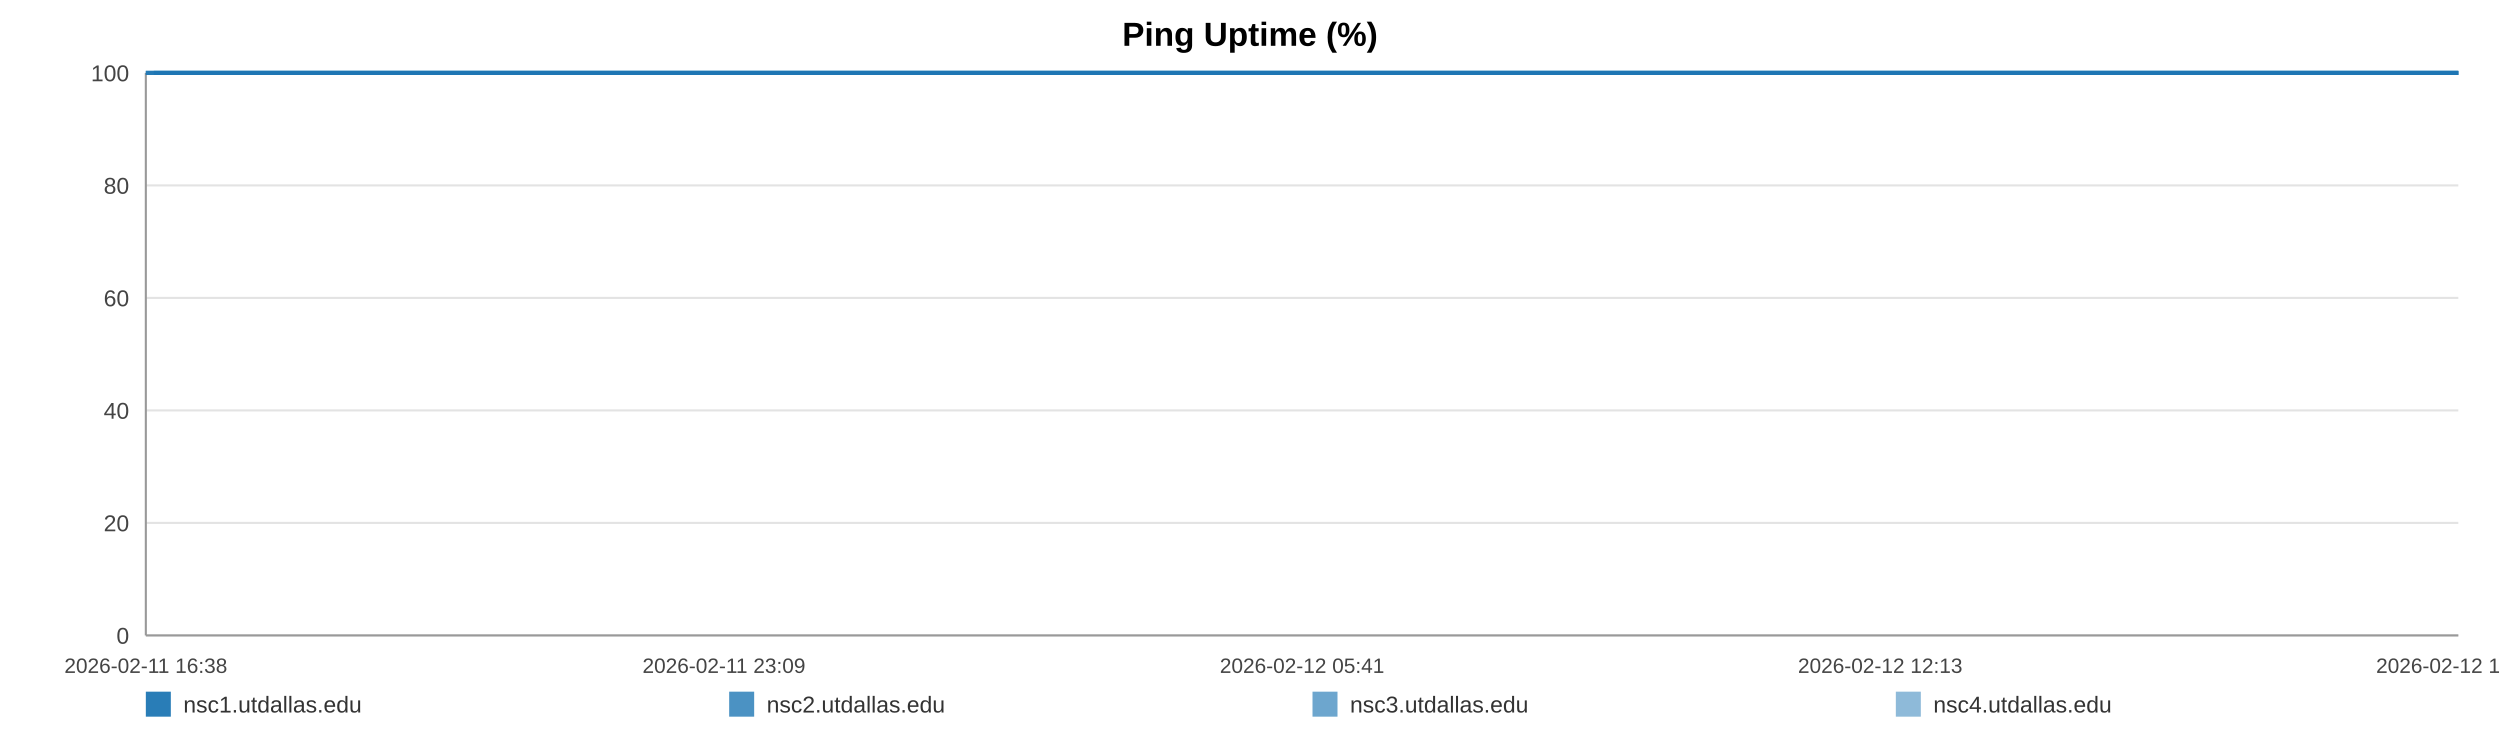
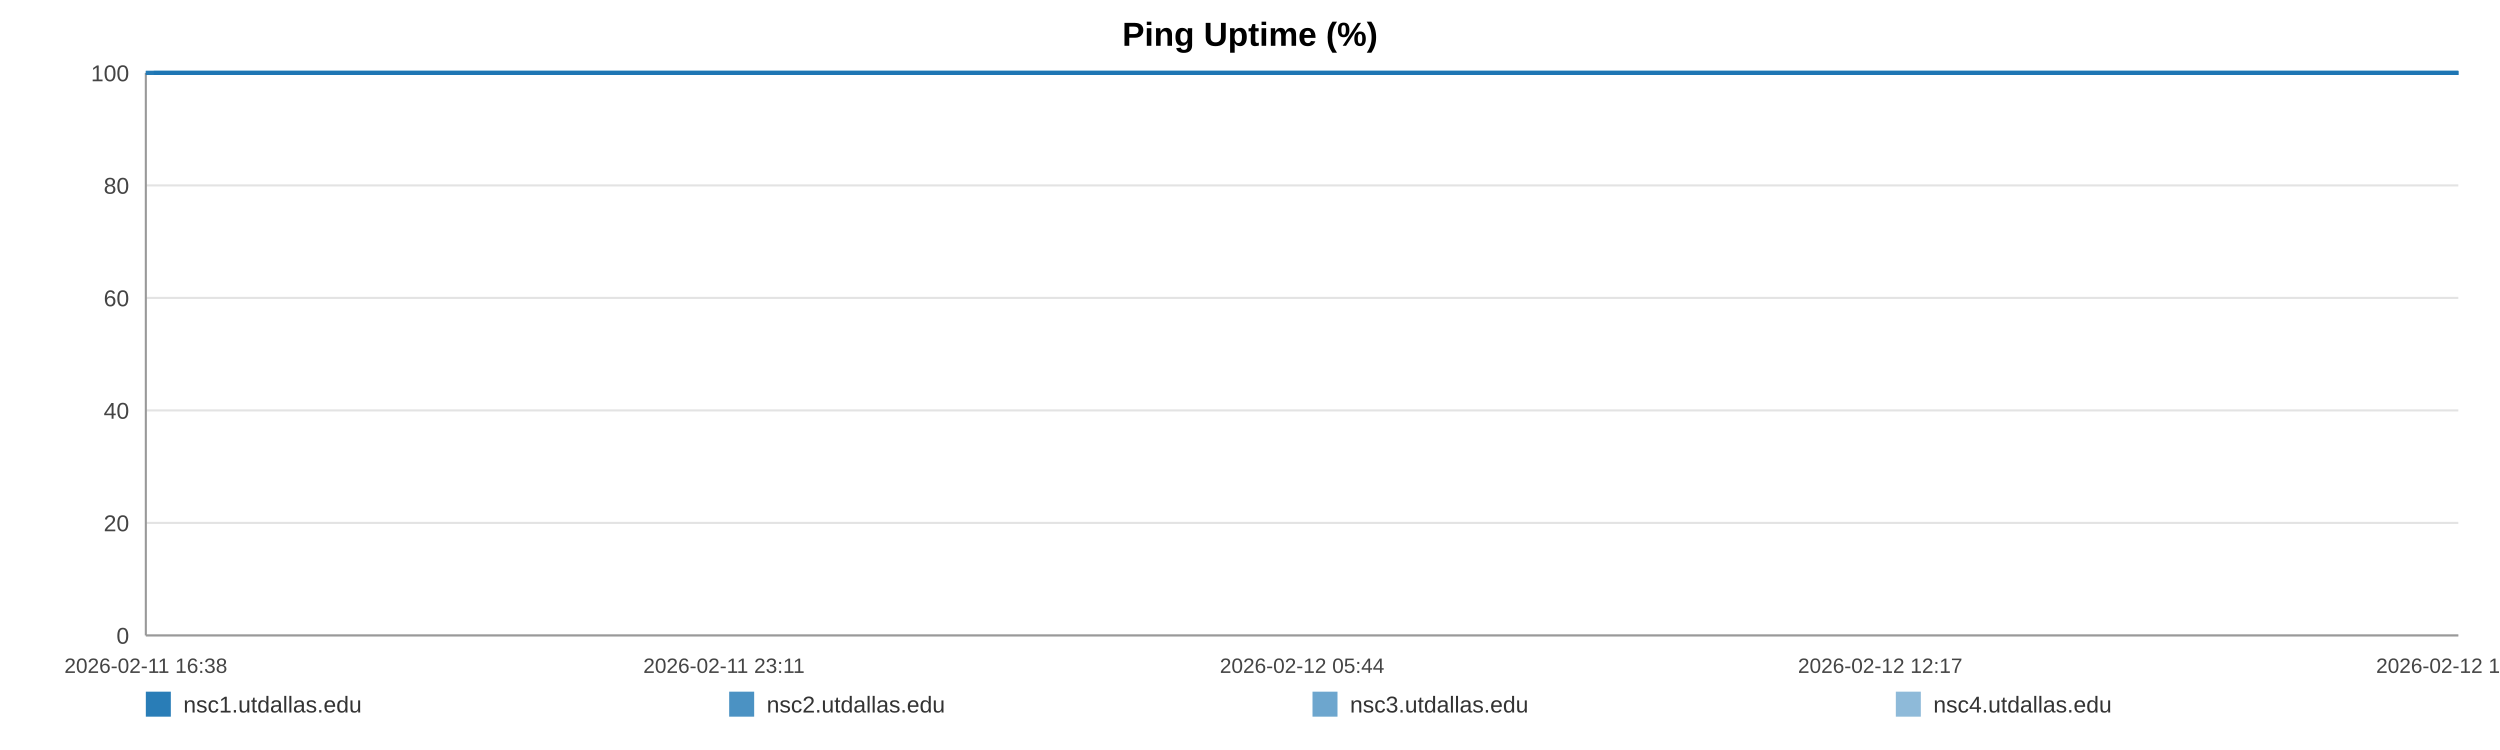
<svg xmlns="http://www.w3.org/2000/svg" width="1200" height="360" viewBox="0 0 1200 360" role="img" aria-label="Ping Uptime (%)">
  <rect width="100%" height="100%" fill="#ffffff" />
  <text x="600.0" y="22" text-anchor="middle" font-size="16" font-family="Arial, Helvetica, sans-serif" font-weight="bold">Ping Uptime (%)</text>
  <line x1="70" y1="35.00" x2="1180" y2="35.00" stroke="#e3e3e3" stroke-width="1" />
  <text x="62" y="39.00" text-anchor="end" font-size="11" fill="#444" font-family="Arial, Helvetica, sans-serif">100</text>
  <line x1="70" y1="89.00" x2="1180" y2="89.00" stroke="#e3e3e3" stroke-width="1" />
  <text x="62" y="93.00" text-anchor="end" font-size="11" fill="#444" font-family="Arial, Helvetica, sans-serif">80</text>
  <line x1="70" y1="143.00" x2="1180" y2="143.00" stroke="#e3e3e3" stroke-width="1" />
  <text x="62" y="147.00" text-anchor="end" font-size="11" fill="#444" font-family="Arial, Helvetica, sans-serif">60</text>
  <line x1="70" y1="197.00" x2="1180" y2="197.00" stroke="#e3e3e3" stroke-width="1" />
  <text x="62" y="201.00" text-anchor="end" font-size="11" fill="#444" font-family="Arial, Helvetica, sans-serif">40</text>
  <line x1="70" y1="251.00" x2="1180" y2="251.00" stroke="#e3e3e3" stroke-width="1" />
  <text x="62" y="255.00" text-anchor="end" font-size="11" fill="#444" font-family="Arial, Helvetica, sans-serif">20</text>
  <line x1="70" y1="305.00" x2="1180" y2="305.00" stroke="#e3e3e3" stroke-width="1" />
  <text x="62" y="309.00" text-anchor="end" font-size="11" fill="#444" font-family="Arial, Helvetica, sans-serif">0</text>
  <line x1="70" y1="35" x2="70" y2="305" stroke="#999" />
  <line x1="70" y1="305" x2="1180" y2="305" stroke="#999" />
  <text x="70.00" y="323" text-anchor="middle" font-size="10" fill="#444" font-family="Arial, Helvetica, sans-serif">2026-02-11 16:38</text>
-   <text x="347.50" y="323" text-anchor="middle" font-size="10" fill="#444" font-family="Arial, Helvetica, sans-serif">2026-02-11 23:09</text>
-   <text x="625.00" y="323" text-anchor="middle" font-size="10" fill="#444" font-family="Arial, Helvetica, sans-serif">2026-02-12 05:41</text>
-   <text x="902.50" y="323" text-anchor="middle" font-size="10" fill="#444" font-family="Arial, Helvetica, sans-serif">2026-02-12 12:13</text>
-   <text x="1180.00" y="323" text-anchor="middle" font-size="10" fill="#444" font-family="Arial, Helvetica, sans-serif">2026-02-12 18:44</text>
-   <polyline fill="none" stroke="#1f77b4" stroke-opacity="0.95" stroke-width="2" points="73.81,35.00 77.64,35.00 81.44,35.00 85.27,35.00 89.12,35.00 92.90,35.00 96.72,35.00 100.85,35.00 104.65,35.00 108.44,35.00 112.23,35.00 116.10,35.00 119.89,35.00 123.68,35.00 130.54,35.00 136.46,35.00 140.31,35.00 144.21,35.00 148.02,35.00 151.82,35.00 155.55,35.00 159.40,35.00 163.20,35.00 167.04,35.00 170.88,35.00 174.76,35.00 178.59,35.00 182.41,35.00 186.42,35.00 190.27,35.00 194.07,35.00 197.98,35.00 201.79,35.00 205.61,35.00 209.54,35.00 213.32,35.00 217.13,35.00 221.02,35.00 224.78,35.00 228.60,35.00 232.36,35.00 236.17,35.00 239.99,35.00 243.78,35.00 247.68,35.00 251.53,35.00 255.30,35.00 259.10,35.00 262.95,35.00 266.76,35.00 271.12,35.00 274.93,35.00 278.73,35.00 282.51,35.00 286.30,35.00 290.08,35.00 293.87,35.00 297.70,35.00 301.50,35.00 305.39,35.00 309.19,35.00 312.95,35.00 316.79,35.00 320.65,35.00 324.46,35.00 328.28,35.00 332.05,35.00 335.83,35.00 339.62,35.00 343.40,35.00 347.20,35.00 351.01,35.00 354.79,35.00 358.61,35.00 362.43,35.00 366.20,35.00 370.04,35.00 373.81,35.00 377.61,35.00 381.51,35.00 385.32,35.00 389.12,35.00 392.96,35.00 396.75,35.00 400.57,35.00 404.37,35.00 408.14,35.00 411.92,35.00 415.76,35.00 419.60,35.00 423.40,35.00 427.25,35.00 431.00,35.00 434.83,35.00 438.62,35.00 442.42,35.00 446.20,35.00 450.01,35.00 453.79,35.00 457.63,35.00 461.44,35.00 465.26,35.00 469.07,35.00 472.93,35.00 476.77,35.00 480.57,35.00 484.36,35.00 488.17,35.00 491.96,35.00 495.81,35.00 499.62,35.00 503.42,35.00 507.22,35.00 511.05,35.00 514.88,35.00 518.71,35.00 522.59,35.00 526.38,35.00 530.19,35.00 534.01,35.00 537.81,35.00 541.61,35.00 545.45,35.00 549.58,35.00 553.37,35.00 557.23,35.00 561.03,35.00 564.81,35.00 568.59,35.00 572.34,35.00 576.14,35.00 579.95,35.00 583.75,35.00 587.54,35.00 591.35,35.00 595.15,35.00 598.93,35.00 602.81,35.00 606.60,35.00 610.40,35.00 614.20,35.00 618.01,35.00 621.80,35.00 625.63,35.00 629.45,35.00 633.27,35.00 637.08,35.00 640.88,35.00 644.66,35.00 648.45,35.00 652.25,35.00 656.06,35.00 659.88,35.00 663.73,35.00 667.55,35.00 671.35,35.00 675.20,35.00 679.01,35.00 682.79,35.00 686.62,35.00 690.43,35.00 694.30,35.00 698.16,35.00 701.95,35.00 705.78,35.00 709.56,35.00 713.34,35.00 717.14,35.00 720.95,35.00 724.74,35.00 728.51,35.00 732.30,35.00 736.15,35.00 739.97,35.00 743.79,35.00 747.59,35.00 751.49,35.00 755.29,35.00 759.09,35.00 762.89,35.00 766.66,35.00 770.81,35.00 774.71,35.00 778.48,35.00 782.27,35.00 786.03,35.00 789.86,35.00 793.66,35.00 797.48,35.00 801.31,35.00 805.10,35.00 808.89,35.00 812.70,35.00 816.60,35.00 820.40,35.00 824.18,35.00 827.98,35.00 831.83,35.00 835.72,35.00 839.62,35.00 843.39,35.00 847.21,35.00 851.02,35.00 854.81,35.00 858.64,35.00 862.45,35.00 866.31,35.00 870.10,35.00 873.88,35.00 877.73,35.00 881.55,35.00 885.35,35.00 889.16,35.00 893.02,35.00 896.84,35.00 900.63,35.00 904.40,35.00 908.19,35.00 912.01,35.00 915.81,35.00 919.60,35.00 923.41,35.00 927.17,35.00 930.98,35.00 934.81,35.00 938.63,35.00 942.45,35.00 946.31,35.00 950.13,35.00 953.97,35.00 957.76,35.00 961.58,35.00 965.38,35.00 969.20,35.00 973.01,35.00 976.91,35.00 980.72,35.00 984.55,35.00 988.36,35.00 992.15,35.00 995.98,35.00 999.75,35.00 1003.55,35.00 1007.39,35.00 1011.20,35.00 1015.01,35.00 1018.83,35.00 1022.67,35.00 1026.47,35.00 1030.28,35.00 1034.12,35.00 1037.97,35.00 1041.76,35.00 1045.56,35.00 1049.40,35.00 1053.25,35.00 1057.08,35.00 1060.88,35.00 1064.68,35.00 1068.91,35.00 1072.75,35.00 1076.56,35.00 1080.37,35.00 1084.22,35.00 1088.05,35.00 1091.86,35.00 1095.69,35.00 1099.47,35.00 1103.40,35.00 1107.26,35.00 1111.04,35.00 1114.84,35.00 1118.66,35.00 1122.47,35.00 1126.28,35.00 1130.24,35.00 1134.05,35.00 1137.86,35.00 1141.72,35.00 1145.83,35.00 1149.64,35.00 1154.44,35.00 1160.88,35.00 1164.78,35.00 1168.68,35.00 1172.48,35.00 1176.21,35.00 1180.00,35.00" />
-   <polyline fill="none" stroke="#1f77b4" stroke-opacity="0.80" stroke-width="2" points="70.00,35.00 73.81,35.00 77.64,35.00 81.44,35.00 85.27,35.00 89.12,35.00 92.90,35.00 96.72,35.00 100.85,35.00 104.65,35.00 108.44,35.00 112.23,35.00 116.10,35.00 119.89,35.00 123.68,35.00 130.54,35.00 136.46,35.00 140.31,35.00 144.21,35.00 148.02,35.00 151.82,35.00 155.55,35.00 159.40,35.00 163.20,35.00 167.04,35.00 170.88,35.00 174.76,35.00 178.59,35.00 182.41,35.00 186.42,35.00 190.27,35.00 194.07,35.00 197.98,35.00 201.79,35.00 205.61,35.00 209.54,35.00 213.32,35.00 217.13,35.00 221.02,35.00 224.78,35.00 228.60,35.00 232.36,35.00 236.17,35.00 239.99,35.00 243.78,35.00 247.68,35.00 251.53,35.00 255.30,35.00 259.10,35.00 262.95,35.00 266.76,35.00 271.12,35.00 274.93,35.00 278.73,35.00 282.51,35.00 286.30,35.00 290.08,35.00 293.87,35.00 297.70,35.00 301.50,35.00 305.39,35.00 309.19,35.00 312.95,35.00 316.79,35.00 320.65,35.00 324.46,35.00 328.28,35.00 332.05,35.00 335.83,35.00 339.62,35.00 343.40,35.00 347.20,35.00 351.01,35.00 354.79,35.00 358.61,35.00 362.43,35.00 366.20,35.00 370.04,35.00 373.81,35.00 377.61,35.00 381.51,35.00 385.32,35.00 389.12,35.00 392.96,35.00 396.75,35.00 400.57,35.00 404.37,35.00 408.14,35.00 411.92,35.00 415.76,35.00 419.60,35.00 423.40,35.00 427.25,35.00 431.00,35.00 434.83,35.00 438.62,35.00 442.42,35.00 446.20,35.00 450.01,35.00 453.79,35.00 457.63,35.00 461.44,35.00 465.26,35.00 469.07,35.00 472.93,35.00 476.77,35.00 480.57,35.00 484.36,35.00 488.17,35.00 491.96,35.00 495.81,35.00 499.62,35.00 503.42,35.00 507.22,35.00 511.05,35.00 514.88,35.00 518.71,35.00 522.59,35.00 526.38,35.00 530.19,35.00 534.01,35.00 537.81,35.00 541.61,35.00 545.45,35.00 549.58,35.00 553.37,35.00 557.23,35.00 561.03,35.00 564.81,35.00 568.59,35.00 572.34,35.00 576.14,35.00 579.95,35.00 583.75,35.00 587.54,35.00 591.35,35.00 595.15,35.00 598.93,35.00 602.81,35.00 606.60,35.00 610.40,35.00 614.20,35.00 618.01,35.00 621.80,35.00 625.63,35.00 629.45,35.00 633.27,35.00 637.08,35.00 640.88,35.00 644.66,35.00 648.45,35.00 652.25,35.00 656.06,35.00 659.88,35.00 663.73,35.00 667.55,35.00 671.35,35.00 675.20,35.00 679.01,35.00 682.79,35.00 686.62,35.00 690.43,35.00 694.30,35.00 698.16,35.00 701.95,35.00 705.78,35.00 709.56,35.00 713.34,35.00 717.14,35.00 720.95,35.00 724.74,35.00 728.51,35.00 732.30,35.00 736.15,35.00 739.97,35.00 743.79,35.00 747.59,35.00 751.49,35.00 755.29,35.00 759.09,35.00 762.89,35.00 766.66,35.00 770.81,35.00 774.71,35.00 778.48,35.00 782.27,35.00 786.03,35.00 789.86,35.00 793.66,35.00 797.48,35.00 801.31,35.00 805.10,35.00 808.89,35.00 812.70,35.00 816.60,35.00 820.40,35.00 824.18,35.00 827.98,35.00 831.83,35.00 835.72,35.00 839.62,35.00 843.39,35.00 847.21,35.00 851.02,35.00 854.81,35.00 858.64,35.00 862.45,35.00 866.31,35.00 870.10,35.00 873.88,35.00 877.73,35.00 881.55,35.00 885.35,35.00 889.16,35.00 893.02,35.00 896.84,35.00 900.63,35.00 904.40,35.00 908.19,35.00 912.01,35.00 915.81,35.00 919.60,35.00 923.41,35.00 927.17,35.00 930.98,35.00 934.81,35.00 938.63,35.00 942.45,35.00 946.31,35.00 950.13,35.00 953.97,35.00 957.76,35.00 961.58,35.00 965.38,35.00 969.20,35.00 973.01,35.00 976.91,35.00 980.72,35.00 984.55,35.00 988.36,35.00 992.15,35.00 995.98,35.00 999.75,35.00 1003.55,35.00 1007.39,35.00 1011.20,35.00 1015.01,35.00 1018.83,35.00 1022.67,35.00 1026.47,35.00 1030.28,35.00 1034.12,35.00 1037.97,35.00 1041.76,35.00 1045.56,35.00 1049.40,35.00 1053.25,35.00 1057.08,35.00 1060.88,35.00 1064.68,35.00 1068.91,35.00 1072.75,35.00 1076.56,35.00 1080.37,35.00 1084.22,35.00 1088.05,35.00 1091.86,35.00 1095.69,35.00 1099.47,35.00 1103.40,35.00 1107.26,35.00 1111.04,35.00 1114.84,35.00 1118.66,35.00 1122.47,35.00 1126.28,35.00 1130.24,35.00 1134.05,35.00 1137.86,35.00 1141.72,35.00 1145.83,35.00 1149.64,35.00 1154.44,35.00 1160.88,35.00 1164.78,35.00 1168.68,35.00 1172.48,35.00 1176.21,35.00 1180.00,35.00" />
-   <polyline fill="none" stroke="#1f77b4" stroke-opacity="0.65" stroke-width="2" points="70.00,35.00 73.81,35.00 77.64,35.00 81.44,35.00 85.27,35.00 89.12,35.00 92.90,35.00 96.72,35.00 100.85,35.00 104.65,35.00 108.44,35.00 112.23,35.00 116.10,35.00 119.89,35.00 123.68,35.00 130.54,35.00 136.46,35.00 140.31,35.00 144.21,35.00 148.02,35.00 151.82,35.00 155.55,35.00 159.40,35.00 163.20,35.00 167.04,35.00 170.88,35.00 174.76,35.00 178.59,35.00 182.41,35.00 186.42,35.00 190.27,35.00 194.07,35.00 197.98,35.00 201.79,35.00 205.61,35.00 209.54,35.00 213.32,35.00 217.13,35.00 221.02,35.00 224.78,35.00 228.60,35.00 232.36,35.00 236.17,35.00 239.99,35.00 243.78,35.00 247.68,35.00 251.53,35.00 255.30,35.00 259.10,35.00 262.95,35.00 266.76,35.00 271.12,35.00 274.93,35.00 278.73,35.00 282.51,35.00 286.30,35.00 290.08,35.00 293.87,35.00 297.70,35.00 301.50,35.00 305.39,35.00 309.19,35.00 312.95,35.00 316.79,35.00 320.65,35.00 324.46,35.00 328.28,35.00 332.05,35.00 335.83,35.00 339.62,35.00 343.40,35.00 347.20,35.00 351.01,35.00 354.79,35.00 358.61,35.00 362.43,35.00 366.20,35.00 370.04,35.00 373.81,35.00 377.61,35.00 381.51,35.00 385.32,35.00 389.12,35.00 392.96,35.00 396.75,35.00 400.57,35.00 404.37,35.00 408.14,35.00 411.92,35.00 415.76,35.00 419.60,35.00 423.40,35.00 427.25,35.00 431.00,35.00 434.83,35.00 438.62,35.00 442.42,35.00 446.20,35.00 450.01,35.00 453.79,35.00 457.63,35.00 461.44,35.00 465.26,35.00 469.07,35.00 472.93,35.00 476.77,35.00 480.57,35.00 484.36,35.00 488.17,35.00 491.96,35.00 495.81,35.00 499.62,35.00 503.42,35.00 507.22,35.00 511.05,35.00 514.88,35.00 518.71,35.00 522.59,35.00 526.38,35.00 530.19,35.00 534.01,35.00 537.81,35.00 541.61,35.00 545.45,35.00 549.58,35.00 553.37,35.00 557.23,35.00 561.03,35.00 564.81,35.00 568.59,35.00 572.34,35.00 576.14,35.00 579.95,35.00 583.75,35.00 587.54,35.00 591.35,35.00 595.15,35.00 598.93,35.00 602.81,35.00 606.60,35.00 610.40,35.00 614.20,35.00 618.01,35.00 621.80,35.00 625.63,35.00 629.45,35.00 633.27,35.00 637.08,35.00 640.88,35.00 644.66,35.00 648.45,35.00 652.25,35.00 656.06,35.00 659.88,35.00 663.73,35.00 667.55,35.00 671.35,35.00 675.20,35.00 679.01,35.00 682.79,35.00 686.62,35.00 690.43,35.00 694.30,35.00 698.16,35.00 701.95,35.00 705.78,35.00 709.56,35.00 713.34,35.00 717.14,35.00 720.95,35.00 724.74,35.00 728.51,35.00 732.30,35.00 736.15,35.00 739.97,35.00 743.79,35.00 747.59,35.00 751.49,35.00 755.29,35.00 759.09,35.00 762.89,35.00 766.66,35.00 770.81,35.00 774.71,35.00 778.48,35.00 782.27,35.00 786.03,35.00 789.86,35.00 793.66,35.00 797.48,35.00 801.31,35.00 805.10,35.00 808.89,35.00 812.70,35.00 816.60,35.00 820.40,35.00 824.18,35.00 827.98,35.00 831.83,35.00 835.72,35.00 839.62,35.00 843.39,35.00 847.21,35.00 851.02,35.00 854.81,35.00 858.64,35.00 862.45,35.00 866.31,35.00 870.10,35.00 873.88,35.00 877.73,35.00 881.55,35.00 885.35,35.00 889.16,35.00 893.02,35.00 896.84,35.00 900.63,35.00 904.40,35.00 908.19,35.00 912.01,35.00 915.81,35.00 919.60,35.00 923.41,35.00 927.17,35.00 930.98,35.00 934.81,35.00 938.63,35.00 942.45,35.00 946.31,35.00 950.13,35.00 953.97,35.00 957.76,35.00 961.58,35.00 965.38,35.00 969.20,35.00 973.01,35.00 976.91,35.00 980.72,35.00 984.55,35.00 988.36,35.00 992.15,35.00 995.98,35.00 999.75,35.00 1003.55,35.00 1007.39,35.00 1011.20,35.00 1015.01,35.00 1018.83,35.00 1022.67,35.00 1026.47,35.00 1030.28,35.00 1034.12,35.00 1037.97,35.00 1041.76,35.00 1045.56,35.00 1049.40,35.00 1053.25,35.00 1057.08,35.00 1060.88,35.00 1064.68,35.00 1068.91,35.00 1072.75,35.00 1076.56,35.00 1080.37,35.00 1084.22,35.00 1088.05,35.00 1091.86,35.00 1095.69,35.00 1099.47,35.00 1103.40,35.00 1107.26,35.00 1111.04,35.00 1114.84,35.00 1118.66,35.00 1122.47,35.00 1126.28,35.00 1130.24,35.00 1134.05,35.00 1137.86,35.00 1141.72,35.00 1145.83,35.00 1149.64,35.00 1154.44,35.00 1160.88,35.00 1164.78,35.00 1168.68,35.00 1172.48,35.00 1176.21,35.00 1180.00,35.00" />
-   <polyline fill="none" stroke="#1f77b4" stroke-opacity="0.50" stroke-width="2" points="70.00,35.00 73.81,35.00 77.64,35.00 81.44,35.00 85.27,35.00 89.12,35.00 92.90,35.00 96.72,35.00 100.85,35.00 104.65,35.00 108.44,35.00 112.23,35.00 116.10,35.00 119.89,35.00 123.68,35.00 130.54,35.00 136.46,35.00 140.31,35.00 144.21,35.00 148.02,35.00 151.82,35.00 155.55,35.00 159.40,35.00 163.20,35.00 167.04,35.00 170.88,35.00 174.76,35.00 178.59,35.00 182.41,35.00 186.42,35.00 190.27,35.00 194.07,35.00 197.98,35.00 201.79,35.00 205.61,35.00 209.54,35.00 213.32,35.00 217.13,35.00 221.02,35.00 224.78,35.00 228.60,35.00 232.36,35.00 236.17,35.00 239.99,35.00 243.78,35.00 247.68,35.00 251.53,35.00 255.30,35.00 259.10,35.00 262.95,35.00 266.76,35.00 271.12,35.00 274.93,35.00 278.73,35.00 282.51,35.00 286.30,35.00 290.08,35.00 293.87,35.00 297.70,35.00 301.50,35.00 305.39,35.00 309.19,35.00 312.95,35.00 316.79,35.00 320.65,35.00 324.46,35.00 328.28,35.00 332.05,35.00 335.83,35.00 339.62,35.00 343.40,35.00 347.20,35.00 351.01,35.00 354.79,35.00 358.61,35.00 362.43,35.00 366.20,35.00 370.04,35.00 373.81,35.00 377.61,35.00 381.51,35.00 385.32,35.00 389.12,35.00 392.96,35.00 396.75,35.00 400.57,35.00 404.37,35.00 408.14,35.00 411.92,35.00 415.76,35.00 419.60,35.00 423.40,35.00 427.25,35.00 431.00,35.00 434.83,35.00 438.62,35.00 442.42,35.00 446.20,35.00 450.01,35.00 453.79,35.00 457.63,35.00 461.44,35.00 465.26,35.00 469.07,35.00 472.93,35.00 476.77,35.00 480.57,35.00 484.36,35.00 488.17,35.00 491.96,35.00 495.81,35.00 499.62,35.00 503.42,35.00 507.22,35.00 511.05,35.00 514.88,35.00 518.71,35.00 522.59,35.00 526.38,35.00 530.19,35.00 534.01,35.00 537.81,35.00 541.61,35.00 545.45,35.00 549.58,35.00 553.37,35.00 557.23,35.00 561.03,35.00 564.81,35.00 568.59,35.00 572.34,35.00 576.14,35.00 579.95,35.00 583.75,35.00 587.54,35.00 591.35,35.00 595.15,35.00 598.93,35.00 602.81,35.00 606.60,35.00 610.40,35.00 614.20,35.00 618.01,35.00 621.80,35.00 625.63,35.00 629.45,35.00 633.27,35.00 637.08,35.00 640.88,35.00 644.66,35.00 648.45,35.00 652.25,35.00 656.06,35.00 659.88,35.00 663.73,35.00 667.55,35.00 671.35,35.00 675.20,35.00 679.01,35.00 682.79,35.00 686.62,35.00 690.43,35.00 694.30,35.00 698.16,35.00 701.95,35.00 705.78,35.00 709.56,35.00 713.34,35.00 717.14,35.00 720.95,35.00 724.74,35.00 728.51,35.00 732.30,35.00 736.15,35.00 739.97,35.00 743.79,35.00 747.59,35.00 751.49,35.00 755.29,35.00 759.09,35.00 762.89,35.00 766.66,35.00 770.81,35.00 774.71,35.00 778.48,35.00 782.27,35.00 786.03,35.00 789.86,35.00 793.66,35.00 797.48,35.00 801.31,35.00 805.10,35.00 808.89,35.00 812.70,35.00 816.60,35.00 820.40,35.00 824.18,35.00 827.98,35.00 831.83,35.00 835.72,35.00 839.62,35.00 843.39,35.00 847.21,35.00 851.02,35.00 854.81,35.00 858.64,35.00 862.45,35.00 866.31,35.00 870.10,35.00 873.88,35.00 877.73,35.00 881.55,35.00 885.35,35.00 889.16,35.00 893.02,35.00 896.84,35.00 900.63,35.00 904.40,35.00 908.19,35.00 912.01,35.00 915.81,35.00 919.60,35.00 923.41,35.00 927.17,35.00 930.98,35.00 934.81,35.00 938.63,35.00 942.45,35.00 946.31,35.00 950.13,35.00 953.97,35.00 957.76,35.00 961.58,35.00 965.38,35.00 969.20,35.00 973.01,35.00 976.91,35.00 980.72,35.00 984.55,35.00 988.36,35.00 992.15,35.00 995.98,35.00 999.75,35.00 1003.55,35.00 1007.39,35.00 1011.20,35.00 1015.01,35.00 1018.83,35.00 1022.67,35.00 1026.47,35.00 1030.28,35.00 1034.12,35.00 1037.97,35.00 1041.76,35.00 1045.56,35.00 1049.40,35.00 1053.25,35.00 1057.08,35.00 1060.88,35.00 1064.68,35.00 1068.91,35.00 1072.75,35.00 1076.56,35.00 1080.37,35.00 1084.22,35.00 1088.05,35.00 1091.86,35.00 1095.69,35.00 1099.47,35.00 1103.40,35.00 1107.26,35.00 1111.04,35.00 1114.84,35.00 1118.66,35.00 1122.47,35.00 1126.28,35.00 1130.24,35.00 1134.05,35.00 1137.86,35.00 1141.72,35.00 1145.83,35.00 1149.64,35.00 1154.44,35.00 1160.88,35.00 1164.78,35.00 1168.68,35.00 1172.48,35.00 1176.21,35.00 1180.00,35.00" />
+   <text x="347.50" y="323" text-anchor="middle" font-size="10" fill="#444" font-family="Arial, Helvetica, sans-serif">2026-02-11 23:11</text>
+   <text x="625.00" y="323" text-anchor="middle" font-size="10" fill="#444" font-family="Arial, Helvetica, sans-serif">2026-02-12 05:44</text>
+   <text x="902.50" y="323" text-anchor="middle" font-size="10" fill="#444" font-family="Arial, Helvetica, sans-serif">2026-02-12 12:17</text>
+   <text x="1180.00" y="323" text-anchor="middle" font-size="10" fill="#444" font-family="Arial, Helvetica, sans-serif">2026-02-12 18:50</text>
+   <polyline fill="none" stroke="#1f77b4" stroke-opacity="0.95" stroke-width="2" points="73.80,35.00 77.61,35.00 81.40,35.00 85.21,35.00 89.05,35.00 92.82,35.00 96.63,35.00 100.75,35.00 104.52,35.00 108.30,35.00 112.08,35.00 115.94,35.00 119.72,35.00 123.49,35.00 130.33,35.00 136.23,35.00 140.06,35.00 143.96,35.00 147.75,35.00 151.53,35.00 155.25,35.00 159.09,35.00 162.88,35.00 166.70,35.00 170.53,35.00 174.40,35.00 178.21,35.00 182.02,35.00 186.01,35.00 189.85,35.00 193.64,35.00 197.53,35.00 201.33,35.00 205.13,35.00 209.05,35.00 212.82,35.00 216.62,35.00 220.49,35.00 224.24,35.00 228.05,35.00 231.80,35.00 235.59,35.00 239.40,35.00 243.18,35.00 247.06,35.00 250.90,35.00 254.65,35.00 258.44,35.00 262.28,35.00 266.08,35.00 270.42,35.00 274.22,35.00 278.01,35.00 281.77,35.00 285.55,35.00 289.32,35.00 293.09,35.00 296.91,35.00 300.70,35.00 304.57,35.00 308.36,35.00 312.11,35.00 315.93,35.00 319.78,35.00 323.57,35.00 327.38,35.00 331.14,35.00 334.90,35.00 338.68,35.00 342.45,35.00 346.24,35.00 350.04,35.00 353.80,35.00 357.60,35.00 361.41,35.00 365.17,35.00 368.99,35.00 372.76,35.00 376.54,35.00 380.43,35.00 384.22,35.00 388.01,35.00 391.83,35.00 395.61,35.00 399.42,35.00 403.21,35.00 406.97,35.00 410.73,35.00 414.56,35.00 418.38,35.00 422.17,35.00 426.00,35.00 429.75,35.00 433.56,35.00 437.34,35.00 441.13,35.00 444.89,35.00 448.69,35.00 452.46,35.00 456.28,35.00 460.08,35.00 463.88,35.00 467.68,35.00 471.53,35.00 475.36,35.00 479.15,35.00 482.92,35.00 486.71,35.00 490.49,35.00 494.33,35.00 498.13,35.00 501.92,35.00 505.70,35.00 509.52,35.00 513.33,35.00 517.15,35.00 521.01,35.00 524.79,35.00 528.59,35.00 532.39,35.00 536.18,35.00 539.97,35.00 543.79,35.00 547.91,35.00 551.69,35.00 555.54,35.00 559.33,35.00 563.09,35.00 566.86,35.00 570.59,35.00 574.38,35.00 578.18,35.00 581.97,35.00 585.74,35.00 589.53,35.00 593.32,35.00 597.09,35.00 600.96,35.00 604.74,35.00 608.53,35.00 612.30,35.00 616.10,35.00 619.88,35.00 623.69,35.00 627.51,35.00 631.31,35.00 635.11,35.00 638.90,35.00 642.66,35.00 646.44,35.00 650.23,35.00 654.02,35.00 657.83,35.00 661.67,35.00 665.47,35.00 669.26,35.00 673.09,35.00 676.89,35.00 680.66,35.00 684.47,35.00 688.27,35.00 692.13,35.00 695.98,35.00 699.76,35.00 703.57,35.00 707.34,35.00 711.10,35.00 714.89,35.00 718.69,35.00 722.47,35.00 726.22,35.00 730.00,35.00 733.83,35.00 737.64,35.00 741.45,35.00 745.24,35.00 749.12,35.00 752.91,35.00 756.70,35.00 760.48,35.00 764.24,35.00 768.37,35.00 772.25,35.00 776.02,35.00 779.80,35.00 783.54,35.00 787.35,35.00 791.14,35.00 794.95,35.00 798.77,35.00 802.54,35.00 806.32,35.00 810.12,35.00 814.00,35.00 817.79,35.00 821.56,35.00 825.35,35.00 829.18,35.00 833.06,35.00 836.94,35.00 840.70,35.00 844.51,35.00 848.31,35.00 852.08,35.00 855.90,35.00 859.70,35.00 863.54,35.00 867.32,35.00 871.09,35.00 874.92,35.00 878.72,35.00 882.51,35.00 886.31,35.00 890.16,35.00 893.96,35.00 897.74,35.00 901.49,35.00 905.27,35.00 909.08,35.00 912.87,35.00 916.65,35.00 920.44,35.00 924.19,35.00 927.98,35.00 931.81,35.00 935.61,35.00 939.42,35.00 943.27,35.00 947.07,35.00 950.89,35.00 954.67,35.00 958.48,35.00 962.27,35.00 966.07,35.00 969.87,35.00 973.76,35.00 977.56,35.00 981.37,35.00 985.17,35.00 988.95,35.00 992.76,35.00 996.51,35.00 1000.30,35.00 1004.13,35.00 1007.93,35.00 1011.73,35.00 1015.53,35.00 1019.35,35.00 1023.14,35.00 1026.94,35.00 1030.77,35.00 1034.60,35.00 1038.38,35.00 1042.17,35.00 1046.00,35.00 1049.83,35.00 1053.64,35.00 1057.43,35.00 1061.22,35.00 1065.43,35.00 1069.26,35.00 1073.06,35.00 1076.86,35.00 1080.70,35.00 1084.51,35.00 1088.31,35.00 1092.12,35.00 1095.89,35.00 1099.81,35.00 1103.65,35.00 1107.42,35.00 1111.21,35.00 1115.01,35.00 1118.81,35.00 1122.61,35.00 1126.55,35.00 1130.35,35.00 1134.14,35.00 1137.99,35.00 1142.09,35.00 1145.89,35.00 1150.66,35.00 1157.09,35.00 1160.97,35.00 1164.86,35.00 1168.64,35.00 1172.36,35.00 1176.14,35.00 1180.00,35.00" />
+   <polyline fill="none" stroke="#1f77b4" stroke-opacity="0.80" stroke-width="2" points="70.00,35.00 73.80,35.00 77.61,35.00 81.40,35.00 85.21,35.00 89.05,35.00 92.82,35.00 96.63,35.00 100.75,35.00 104.52,35.00 108.30,35.00 112.08,35.00 115.94,35.00 119.72,35.00 123.49,35.00 130.33,35.00 136.23,35.00 140.06,35.00 143.96,35.00 147.75,35.00 151.53,35.00 155.25,35.00 159.09,35.00 162.88,35.00 166.70,35.00 170.53,35.00 174.40,35.00 178.21,35.00 182.02,35.00 186.01,35.00 189.85,35.00 193.64,35.00 197.53,35.00 201.33,35.00 205.13,35.00 209.05,35.00 212.82,35.00 216.62,35.00 220.49,35.00 224.24,35.00 228.05,35.00 231.80,35.00 235.59,35.00 239.40,35.00 243.18,35.00 247.06,35.00 250.90,35.00 254.65,35.00 258.44,35.00 262.28,35.00 266.08,35.00 270.42,35.00 274.22,35.00 278.01,35.00 281.77,35.00 285.55,35.00 289.32,35.00 293.09,35.00 296.91,35.00 300.70,35.00 304.57,35.00 308.36,35.00 312.11,35.00 315.93,35.00 319.78,35.00 323.57,35.00 327.38,35.00 331.14,35.00 334.90,35.00 338.68,35.00 342.45,35.00 346.24,35.00 350.04,35.00 353.80,35.00 357.60,35.00 361.41,35.00 365.17,35.00 368.99,35.00 372.76,35.00 376.54,35.00 380.43,35.00 384.22,35.00 388.01,35.00 391.83,35.00 395.61,35.00 399.42,35.00 403.21,35.00 406.97,35.00 410.73,35.00 414.56,35.00 418.38,35.00 422.17,35.00 426.00,35.00 429.75,35.00 433.56,35.00 437.34,35.00 441.13,35.00 444.89,35.00 448.69,35.00 452.46,35.00 456.28,35.00 460.08,35.00 463.88,35.00 467.68,35.00 471.53,35.00 475.36,35.00 479.15,35.00 482.92,35.00 486.71,35.00 490.49,35.00 494.33,35.00 498.13,35.00 501.92,35.00 505.70,35.00 509.52,35.00 513.33,35.00 517.15,35.00 521.01,35.00 524.79,35.00 528.59,35.00 532.39,35.00 536.18,35.00 539.97,35.00 543.79,35.00 547.91,35.00 551.69,35.00 555.54,35.00 559.33,35.00 563.09,35.00 566.86,35.00 570.59,35.00 574.38,35.00 578.18,35.00 581.97,35.00 585.74,35.00 589.53,35.00 593.32,35.00 597.09,35.00 600.96,35.00 604.74,35.00 608.53,35.00 612.30,35.00 616.10,35.00 619.88,35.00 623.69,35.00 627.51,35.00 631.31,35.00 635.11,35.00 638.90,35.00 642.66,35.00 646.44,35.00 650.23,35.00 654.02,35.00 657.83,35.00 661.67,35.00 665.47,35.00 669.26,35.00 673.09,35.00 676.89,35.00 680.66,35.00 684.47,35.00 688.27,35.00 692.13,35.00 695.98,35.00 699.76,35.00 703.57,35.00 707.34,35.00 711.10,35.00 714.89,35.00 718.69,35.00 722.47,35.00 726.22,35.00 730.00,35.00 733.83,35.00 737.64,35.00 741.45,35.00 745.24,35.00 749.12,35.00 752.91,35.00 756.70,35.00 760.48,35.00 764.24,35.00 768.37,35.00 772.25,35.00 776.02,35.00 779.80,35.00 783.54,35.00 787.35,35.00 791.14,35.00 794.95,35.00 798.77,35.00 802.54,35.00 806.32,35.00 810.12,35.00 814.00,35.00 817.79,35.00 821.56,35.00 825.35,35.00 829.18,35.00 833.06,35.00 836.94,35.00 840.70,35.00 844.51,35.00 848.31,35.00 852.08,35.00 855.90,35.00 859.70,35.00 863.54,35.00 867.32,35.00 871.09,35.00 874.92,35.00 878.72,35.00 882.51,35.00 886.31,35.00 890.16,35.00 893.96,35.00 897.74,35.00 901.49,35.00 905.27,35.00 909.08,35.00 912.87,35.00 916.65,35.00 920.44,35.00 924.19,35.00 927.98,35.00 931.81,35.00 935.61,35.00 939.42,35.00 943.27,35.00 947.07,35.00 950.89,35.00 954.67,35.00 958.48,35.00 962.27,35.00 966.07,35.00 969.87,35.00 973.76,35.00 977.56,35.00 981.37,35.00 985.17,35.00 988.95,35.00 992.76,35.00 996.51,35.00 1000.30,35.00 1004.13,35.00 1007.93,35.00 1011.73,35.00 1015.53,35.00 1019.35,35.00 1023.14,35.00 1026.94,35.00 1030.77,35.00 1034.60,35.00 1038.38,35.00 1042.17,35.00 1046.00,35.00 1049.83,35.00 1053.64,35.00 1057.43,35.00 1061.22,35.00 1065.43,35.00 1069.26,35.00 1073.06,35.00 1076.86,35.00 1080.70,35.00 1084.51,35.00 1088.31,35.00 1092.12,35.00 1095.89,35.00 1099.81,35.00 1103.65,35.00 1107.42,35.00 1111.21,35.00 1115.01,35.00 1118.81,35.00 1122.61,35.00 1126.55,35.00 1130.35,35.00 1134.14,35.00 1137.99,35.00 1142.09,35.00 1145.89,35.00 1150.66,35.00 1157.09,35.00 1160.97,35.00 1164.86,35.00 1168.64,35.00 1172.36,35.00 1176.14,35.00 1180.00,35.00" />
+   <polyline fill="none" stroke="#1f77b4" stroke-opacity="0.65" stroke-width="2" points="70.00,35.00 73.80,35.00 77.61,35.00 81.40,35.00 85.21,35.00 89.05,35.00 92.82,35.00 96.63,35.00 100.75,35.00 104.52,35.00 108.30,35.00 112.08,35.00 115.94,35.00 119.72,35.00 123.49,35.00 130.33,35.00 136.23,35.00 140.06,35.00 143.96,35.00 147.75,35.00 151.53,35.00 155.25,35.00 159.09,35.00 162.88,35.00 166.70,35.00 170.53,35.00 174.40,35.00 178.21,35.00 182.02,35.00 186.01,35.00 189.85,35.00 193.64,35.00 197.53,35.00 201.33,35.00 205.13,35.00 209.05,35.00 212.82,35.00 216.62,35.00 220.49,35.00 224.24,35.00 228.05,35.00 231.80,35.00 235.59,35.00 239.40,35.00 243.18,35.00 247.06,35.00 250.90,35.00 254.65,35.00 258.44,35.00 262.28,35.00 266.08,35.00 270.42,35.00 274.22,35.00 278.01,35.00 281.77,35.00 285.55,35.00 289.32,35.00 293.09,35.00 296.91,35.00 300.70,35.00 304.57,35.00 308.36,35.00 312.11,35.00 315.93,35.00 319.78,35.00 323.57,35.00 327.38,35.00 331.14,35.00 334.90,35.00 338.68,35.00 342.45,35.00 346.24,35.00 350.04,35.00 353.80,35.00 357.60,35.00 361.41,35.00 365.17,35.00 368.99,35.00 372.76,35.00 376.54,35.00 380.43,35.00 384.22,35.00 388.01,35.00 391.83,35.00 395.61,35.00 399.42,35.00 403.21,35.00 406.97,35.00 410.73,35.00 414.56,35.00 418.38,35.00 422.17,35.00 426.00,35.00 429.75,35.00 433.56,35.00 437.34,35.00 441.13,35.00 444.89,35.00 448.69,35.00 452.46,35.00 456.28,35.00 460.08,35.00 463.88,35.00 467.68,35.00 471.53,35.00 475.36,35.00 479.15,35.00 482.92,35.00 486.71,35.00 490.49,35.00 494.33,35.00 498.13,35.00 501.92,35.00 505.70,35.00 509.52,35.00 513.33,35.00 517.15,35.00 521.01,35.00 524.79,35.00 528.59,35.00 532.39,35.00 536.18,35.00 539.97,35.00 543.79,35.00 547.91,35.00 551.69,35.00 555.54,35.00 559.33,35.00 563.09,35.00 566.86,35.00 570.59,35.00 574.38,35.00 578.18,35.00 581.97,35.00 585.74,35.00 589.53,35.00 593.32,35.00 597.09,35.00 600.96,35.00 604.74,35.00 608.53,35.00 612.30,35.00 616.10,35.00 619.88,35.00 623.69,35.00 627.51,35.00 631.31,35.00 635.11,35.00 638.90,35.00 642.66,35.00 646.44,35.00 650.23,35.00 654.02,35.00 657.83,35.00 661.67,35.00 665.47,35.00 669.26,35.00 673.09,35.00 676.89,35.00 680.66,35.00 684.47,35.00 688.27,35.00 692.13,35.00 695.98,35.00 699.76,35.00 703.57,35.00 707.34,35.00 711.10,35.00 714.89,35.00 718.69,35.00 722.47,35.00 726.22,35.00 730.00,35.00 733.83,35.00 737.64,35.00 741.45,35.00 745.24,35.00 749.12,35.00 752.91,35.00 756.70,35.00 760.48,35.00 764.24,35.00 768.37,35.00 772.25,35.00 776.02,35.00 779.80,35.00 783.54,35.00 787.35,35.00 791.14,35.00 794.95,35.00 798.77,35.00 802.54,35.00 806.32,35.00 810.12,35.00 814.00,35.00 817.79,35.00 821.56,35.00 825.35,35.00 829.18,35.00 833.06,35.00 836.94,35.00 840.70,35.00 844.51,35.00 848.31,35.00 852.08,35.00 855.90,35.00 859.70,35.00 863.54,35.00 867.32,35.00 871.09,35.00 874.92,35.00 878.72,35.00 882.51,35.00 886.31,35.00 890.16,35.00 893.96,35.00 897.74,35.00 901.49,35.00 905.27,35.00 909.08,35.00 912.87,35.00 916.65,35.00 920.44,35.00 924.19,35.00 927.98,35.00 931.81,35.00 935.61,35.00 939.42,35.00 943.27,35.00 947.07,35.00 950.89,35.00 954.67,35.00 958.48,35.00 962.27,35.00 966.07,35.00 969.87,35.00 973.76,35.00 977.56,35.00 981.37,35.00 985.17,35.00 988.95,35.00 992.76,35.00 996.51,35.00 1000.30,35.00 1004.13,35.00 1007.93,35.00 1011.73,35.00 1015.53,35.00 1019.35,35.00 1023.14,35.00 1026.94,35.00 1030.77,35.00 1034.60,35.00 1038.38,35.00 1042.17,35.00 1046.00,35.00 1049.83,35.00 1053.64,35.00 1057.43,35.00 1061.22,35.00 1065.43,35.00 1069.26,35.00 1073.06,35.00 1076.86,35.00 1080.70,35.00 1084.51,35.00 1088.31,35.00 1092.12,35.00 1095.89,35.00 1099.81,35.00 1103.65,35.00 1107.42,35.00 1111.21,35.00 1115.01,35.00 1118.81,35.00 1122.61,35.00 1126.55,35.00 1130.35,35.00 1134.14,35.00 1137.99,35.00 1142.09,35.00 1145.89,35.00 1150.66,35.00 1157.09,35.00 1160.97,35.00 1164.86,35.00 1168.64,35.00 1172.36,35.00 1176.14,35.00 1180.00,35.00" />
+   <polyline fill="none" stroke="#1f77b4" stroke-opacity="0.50" stroke-width="2" points="70.00,35.00 73.80,35.00 77.61,35.00 81.40,35.00 85.21,35.00 89.05,35.00 92.82,35.00 96.63,35.00 100.75,35.00 104.52,35.00 108.30,35.00 112.08,35.00 115.94,35.00 119.72,35.00 123.49,35.00 130.33,35.00 136.23,35.00 140.06,35.00 143.96,35.00 147.75,35.00 151.53,35.00 155.25,35.00 159.09,35.00 162.88,35.00 166.70,35.00 170.53,35.00 174.40,35.00 178.21,35.00 182.02,35.00 186.01,35.00 189.85,35.00 193.64,35.00 197.53,35.00 201.33,35.00 205.13,35.00 209.05,35.00 212.82,35.00 216.62,35.00 220.49,35.00 224.24,35.00 228.05,35.00 231.80,35.00 235.59,35.00 239.40,35.00 243.18,35.00 247.06,35.00 250.90,35.00 254.65,35.00 258.44,35.00 262.28,35.00 266.08,35.00 270.42,35.00 274.22,35.00 278.01,35.00 281.77,35.00 285.55,35.00 289.32,35.00 293.09,35.00 296.91,35.00 300.70,35.00 304.57,35.00 308.36,35.00 312.11,35.00 315.93,35.00 319.78,35.00 323.57,35.00 327.38,35.00 331.14,35.00 334.90,35.00 338.68,35.00 342.45,35.00 346.24,35.00 350.04,35.00 353.80,35.00 357.60,35.00 361.41,35.00 365.17,35.00 368.99,35.00 372.76,35.00 376.54,35.00 380.43,35.00 384.22,35.00 388.01,35.00 391.83,35.00 395.61,35.00 399.42,35.00 403.21,35.00 406.97,35.00 410.73,35.00 414.56,35.00 418.38,35.00 422.17,35.00 426.00,35.00 429.75,35.00 433.56,35.00 437.34,35.00 441.13,35.00 444.89,35.00 448.69,35.00 452.46,35.00 456.28,35.00 460.08,35.00 463.88,35.00 467.68,35.00 471.53,35.00 475.36,35.00 479.15,35.00 482.92,35.00 486.71,35.00 490.49,35.00 494.33,35.00 498.13,35.00 501.92,35.00 505.70,35.00 509.52,35.00 513.33,35.00 517.15,35.00 521.01,35.00 524.79,35.00 528.59,35.00 532.39,35.00 536.18,35.00 539.97,35.00 543.79,35.00 547.91,35.00 551.69,35.00 555.54,35.00 559.33,35.00 563.09,35.00 566.86,35.00 570.59,35.00 574.38,35.00 578.18,35.00 581.97,35.00 585.74,35.00 589.53,35.00 593.32,35.00 597.09,35.00 600.96,35.00 604.74,35.00 608.53,35.00 612.30,35.00 616.10,35.00 619.88,35.00 623.69,35.00 627.51,35.00 631.31,35.00 635.11,35.00 638.90,35.00 642.66,35.00 646.44,35.00 650.23,35.00 654.02,35.00 657.83,35.00 661.67,35.00 665.47,35.00 669.26,35.00 673.09,35.00 676.89,35.00 680.66,35.00 684.47,35.00 688.27,35.00 692.13,35.00 695.98,35.00 699.76,35.00 703.57,35.00 707.34,35.00 711.10,35.00 714.89,35.00 718.69,35.00 722.47,35.00 726.22,35.00 730.00,35.00 733.83,35.00 737.64,35.00 741.45,35.00 745.24,35.00 749.12,35.00 752.91,35.00 756.70,35.00 760.48,35.00 764.24,35.00 768.37,35.00 772.25,35.00 776.02,35.00 779.80,35.00 783.54,35.00 787.35,35.00 791.14,35.00 794.95,35.00 798.77,35.00 802.54,35.00 806.32,35.00 810.12,35.00 814.00,35.00 817.79,35.00 821.56,35.00 825.35,35.00 829.18,35.00 833.06,35.00 836.94,35.00 840.70,35.00 844.51,35.00 848.31,35.00 852.08,35.00 855.90,35.00 859.70,35.00 863.54,35.00 867.32,35.00 871.09,35.00 874.92,35.00 878.72,35.00 882.51,35.00 886.31,35.00 890.16,35.00 893.96,35.00 897.74,35.00 901.49,35.00 905.27,35.00 909.08,35.00 912.87,35.00 916.65,35.00 920.44,35.00 924.19,35.00 927.98,35.00 931.81,35.00 935.61,35.00 939.42,35.00 943.27,35.00 947.07,35.00 950.89,35.00 954.67,35.00 958.48,35.00 962.27,35.00 966.07,35.00 969.87,35.00 973.76,35.00 977.56,35.00 981.37,35.00 985.17,35.00 988.95,35.00 992.76,35.00 996.51,35.00 1000.30,35.00 1004.13,35.00 1007.93,35.00 1011.73,35.00 1015.53,35.00 1019.35,35.00 1023.14,35.00 1026.94,35.00 1030.77,35.00 1034.60,35.00 1038.38,35.00 1042.17,35.00 1046.00,35.00 1049.83,35.00 1053.64,35.00 1057.43,35.00 1061.22,35.00 1065.43,35.00 1069.26,35.00 1073.06,35.00 1076.86,35.00 1080.70,35.00 1084.51,35.00 1088.31,35.00 1092.12,35.00 1095.89,35.00 1099.81,35.00 1103.65,35.00 1107.42,35.00 1111.21,35.00 1115.01,35.00 1118.81,35.00 1122.61,35.00 1126.55,35.00 1130.35,35.00 1134.14,35.00 1137.99,35.00 1142.09,35.00 1145.89,35.00 1150.66,35.00 1157.09,35.00 1160.97,35.00 1164.86,35.00 1168.64,35.00 1172.36,35.00 1176.14,35.00 1180.00,35.00" />
  <rect x="70" y="332" width="12" height="12" fill="#1f77b4" fill-opacity="0.95" />
  <text x="88" y="342" font-size="11" fill="#333" font-family="Arial, Helvetica, sans-serif">nsc1.utdallas.edu</text>
  <rect x="350" y="332" width="12" height="12" fill="#1f77b4" fill-opacity="0.80" />
  <text x="368" y="342" font-size="11" fill="#333" font-family="Arial, Helvetica, sans-serif">nsc2.utdallas.edu</text>
  <rect x="630" y="332" width="12" height="12" fill="#1f77b4" fill-opacity="0.65" />
  <text x="648" y="342" font-size="11" fill="#333" font-family="Arial, Helvetica, sans-serif">nsc3.utdallas.edu</text>
  <rect x="910" y="332" width="12" height="12" fill="#1f77b4" fill-opacity="0.50" />
  <text x="928" y="342" font-size="11" fill="#333" font-family="Arial, Helvetica, sans-serif">nsc4.utdallas.edu</text>
</svg>
